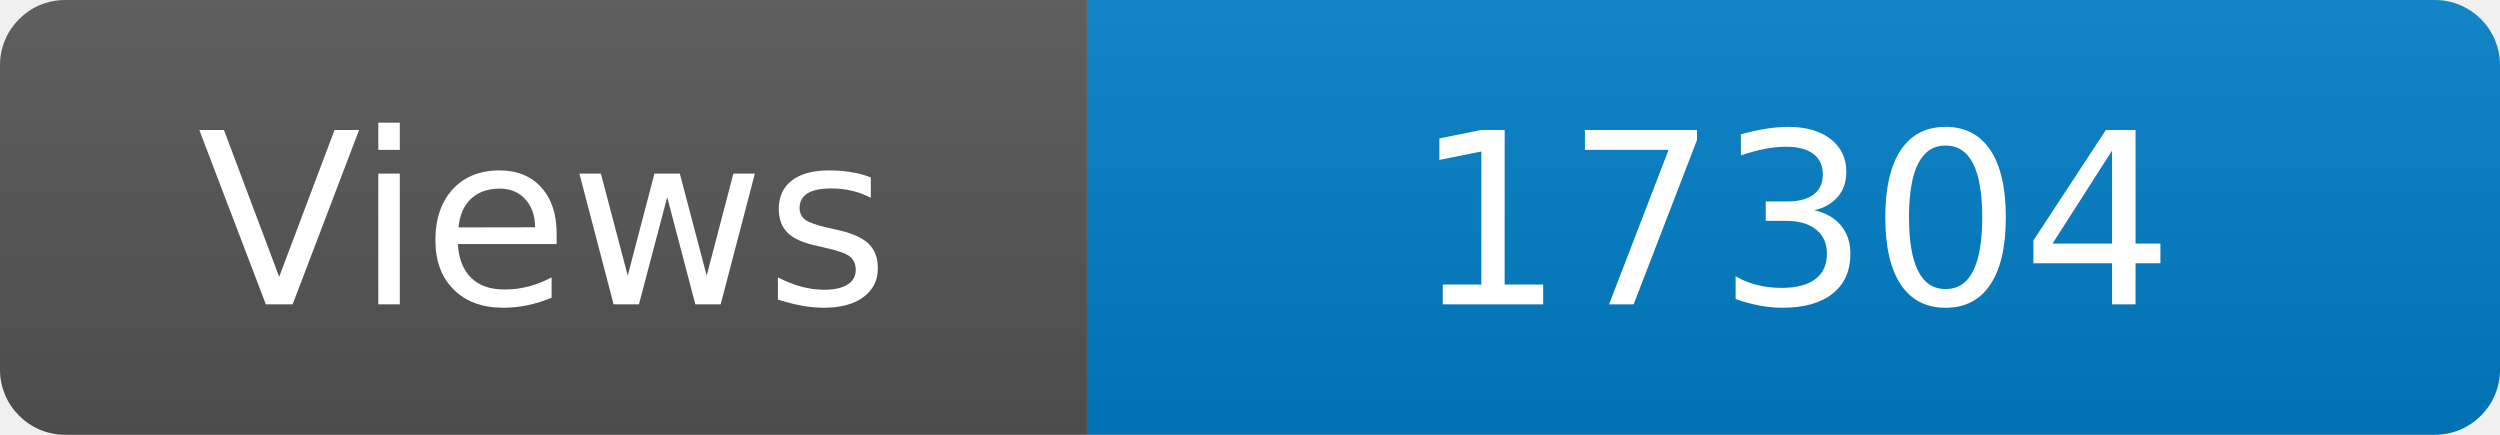
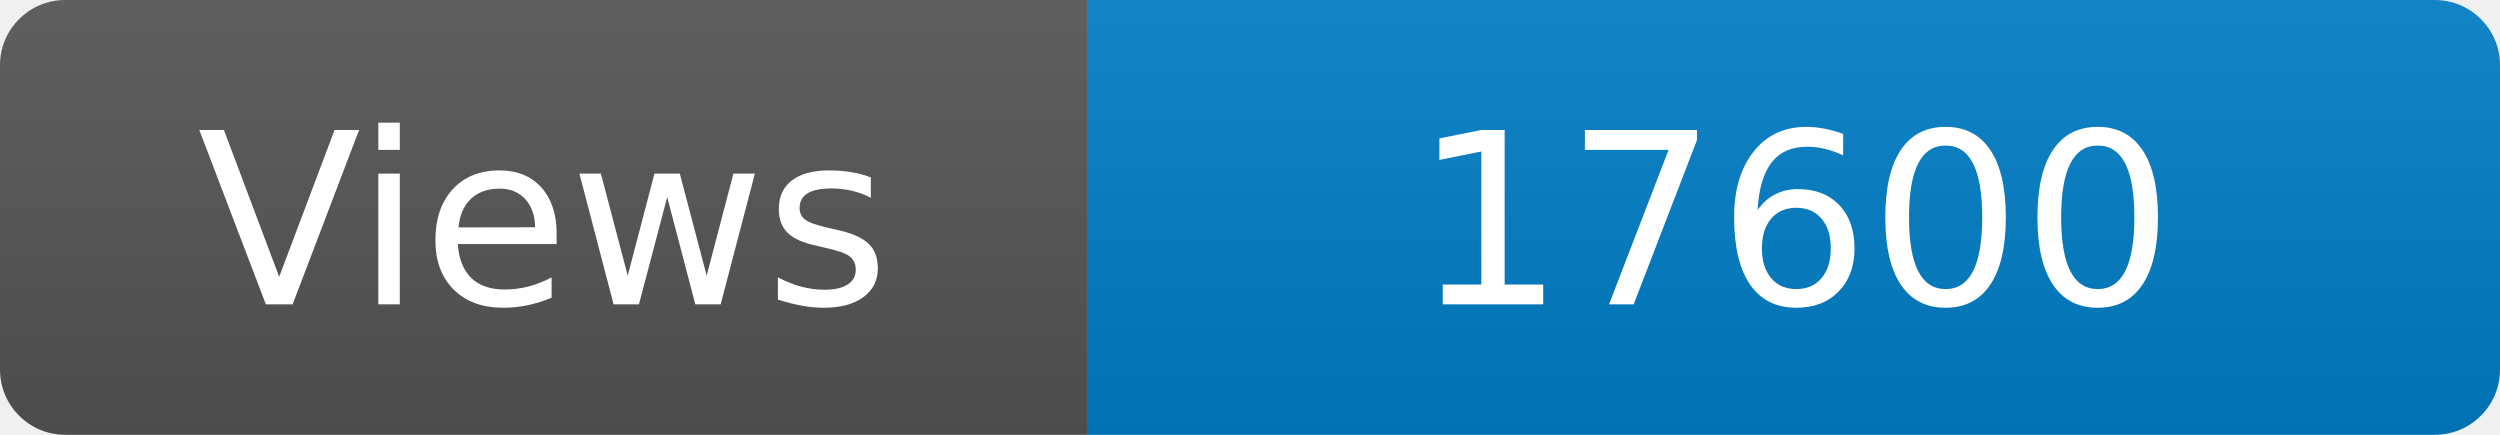
<svg xmlns="http://www.w3.org/2000/svg" width="115" height="20" role="img" aria-label="Maintained?: yes">
  <linearGradient id="s" x2="0" y2="100%">
    <stop offset="0" stop-color="#bbb" stop-opacity=".1" />
    <stop offset="1" stop-opacity=".1" />
  </linearGradient>
  <clipPath id="r">
    <rect width="115" height="20" rx="3" fill="#fff" />
  </clipPath>
  <g clip-path="url(#r)">
    <rect width="50" height="20" fill="#555" />
    <rect x="50" width="160" height="20" fill="#007ec6" />
    <rect width="115" height="20" fill="url(#s)" />
  </g>
  <g fill="#fff" text-anchor="middle" font-family="Verdana,Geneva,DejaVu Sans,sans-serif" font-size="110">
    <text x="250" y="140" transform="scale(.1)" fill="#fff">Views</text>
-     <text x="825" y="140" transform="scale(.1)" fill="#fff">17304</text>
+     <text x="825" y="140" transform="scale(.1)" fill="#fff">17600</text>
  </g>
</svg>
